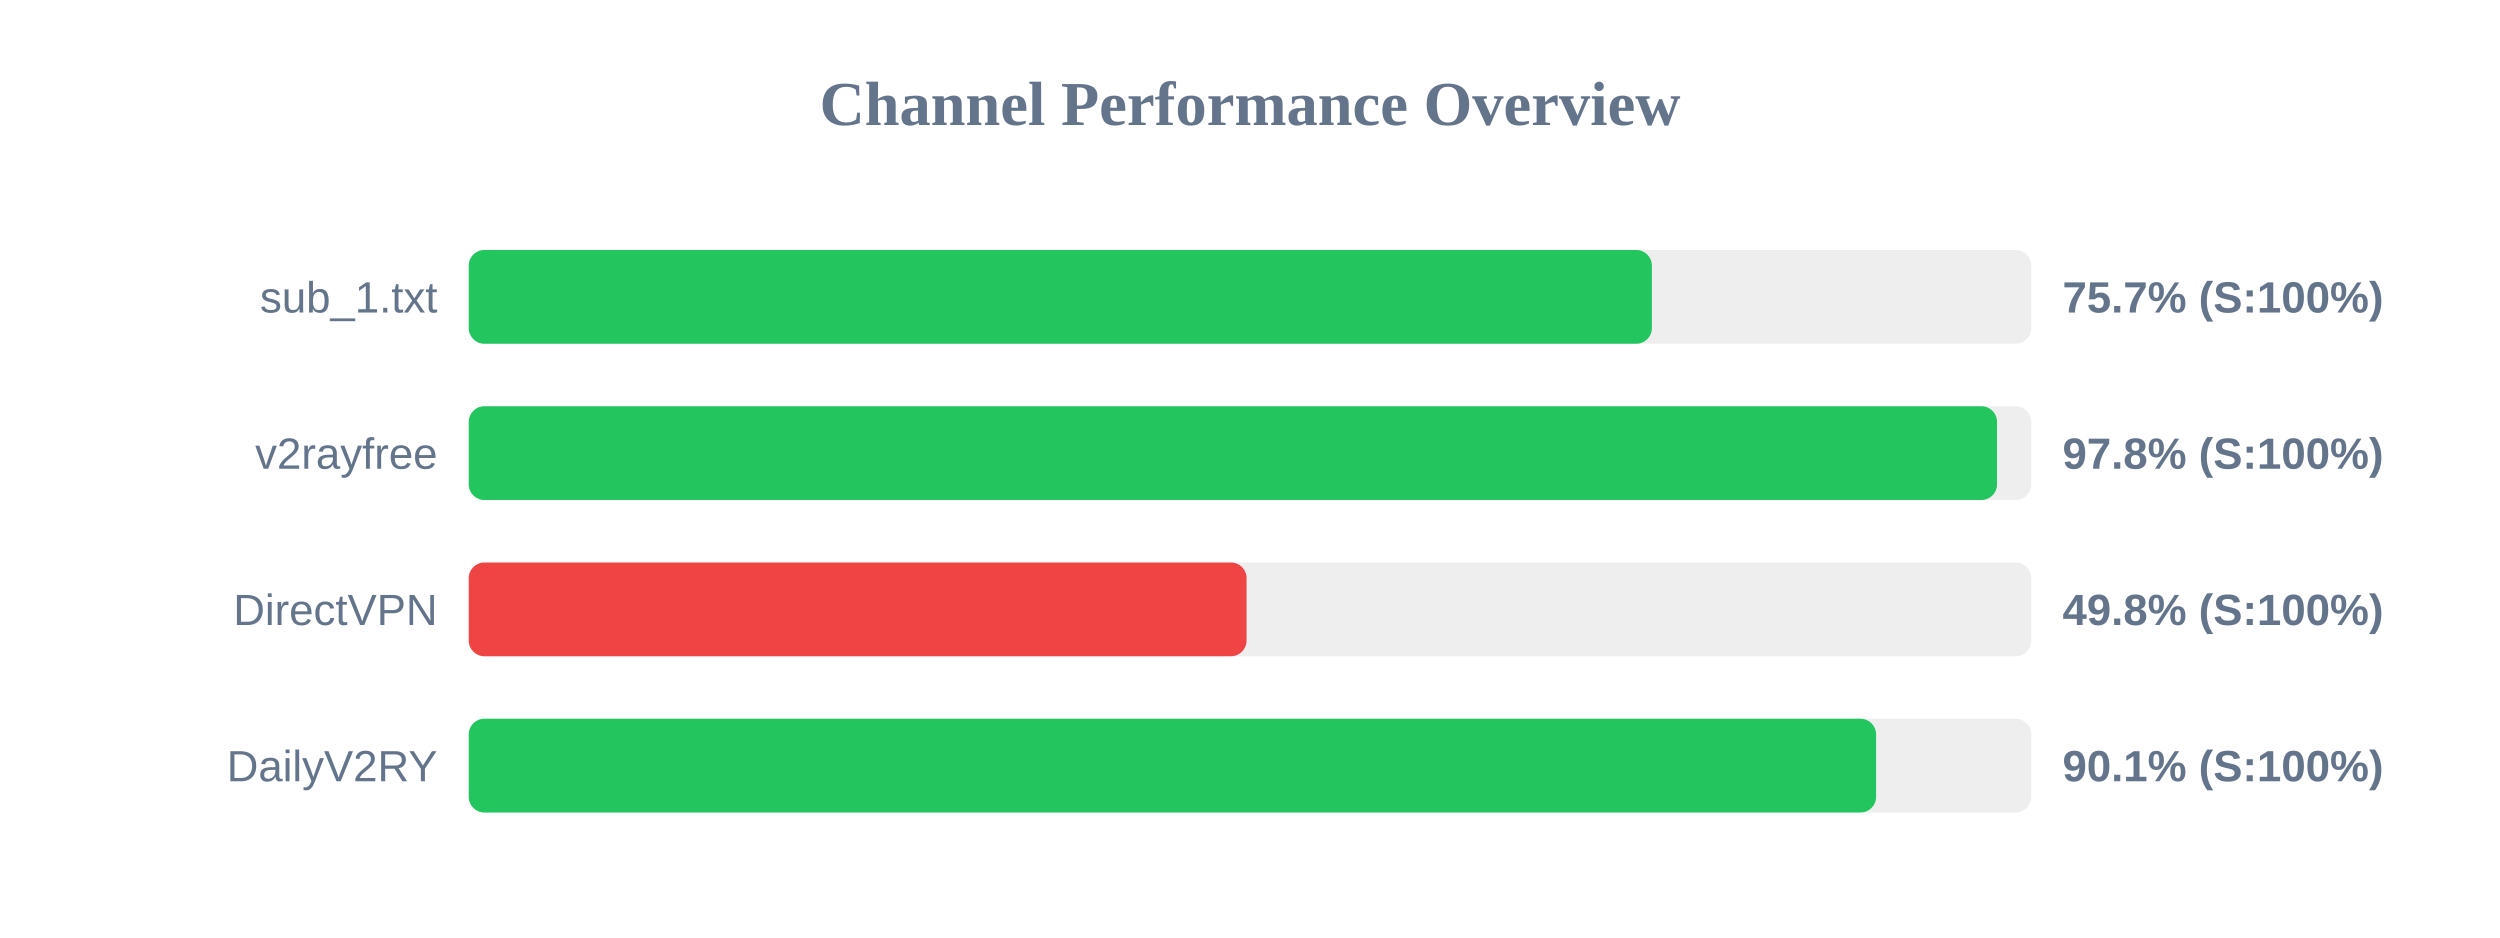
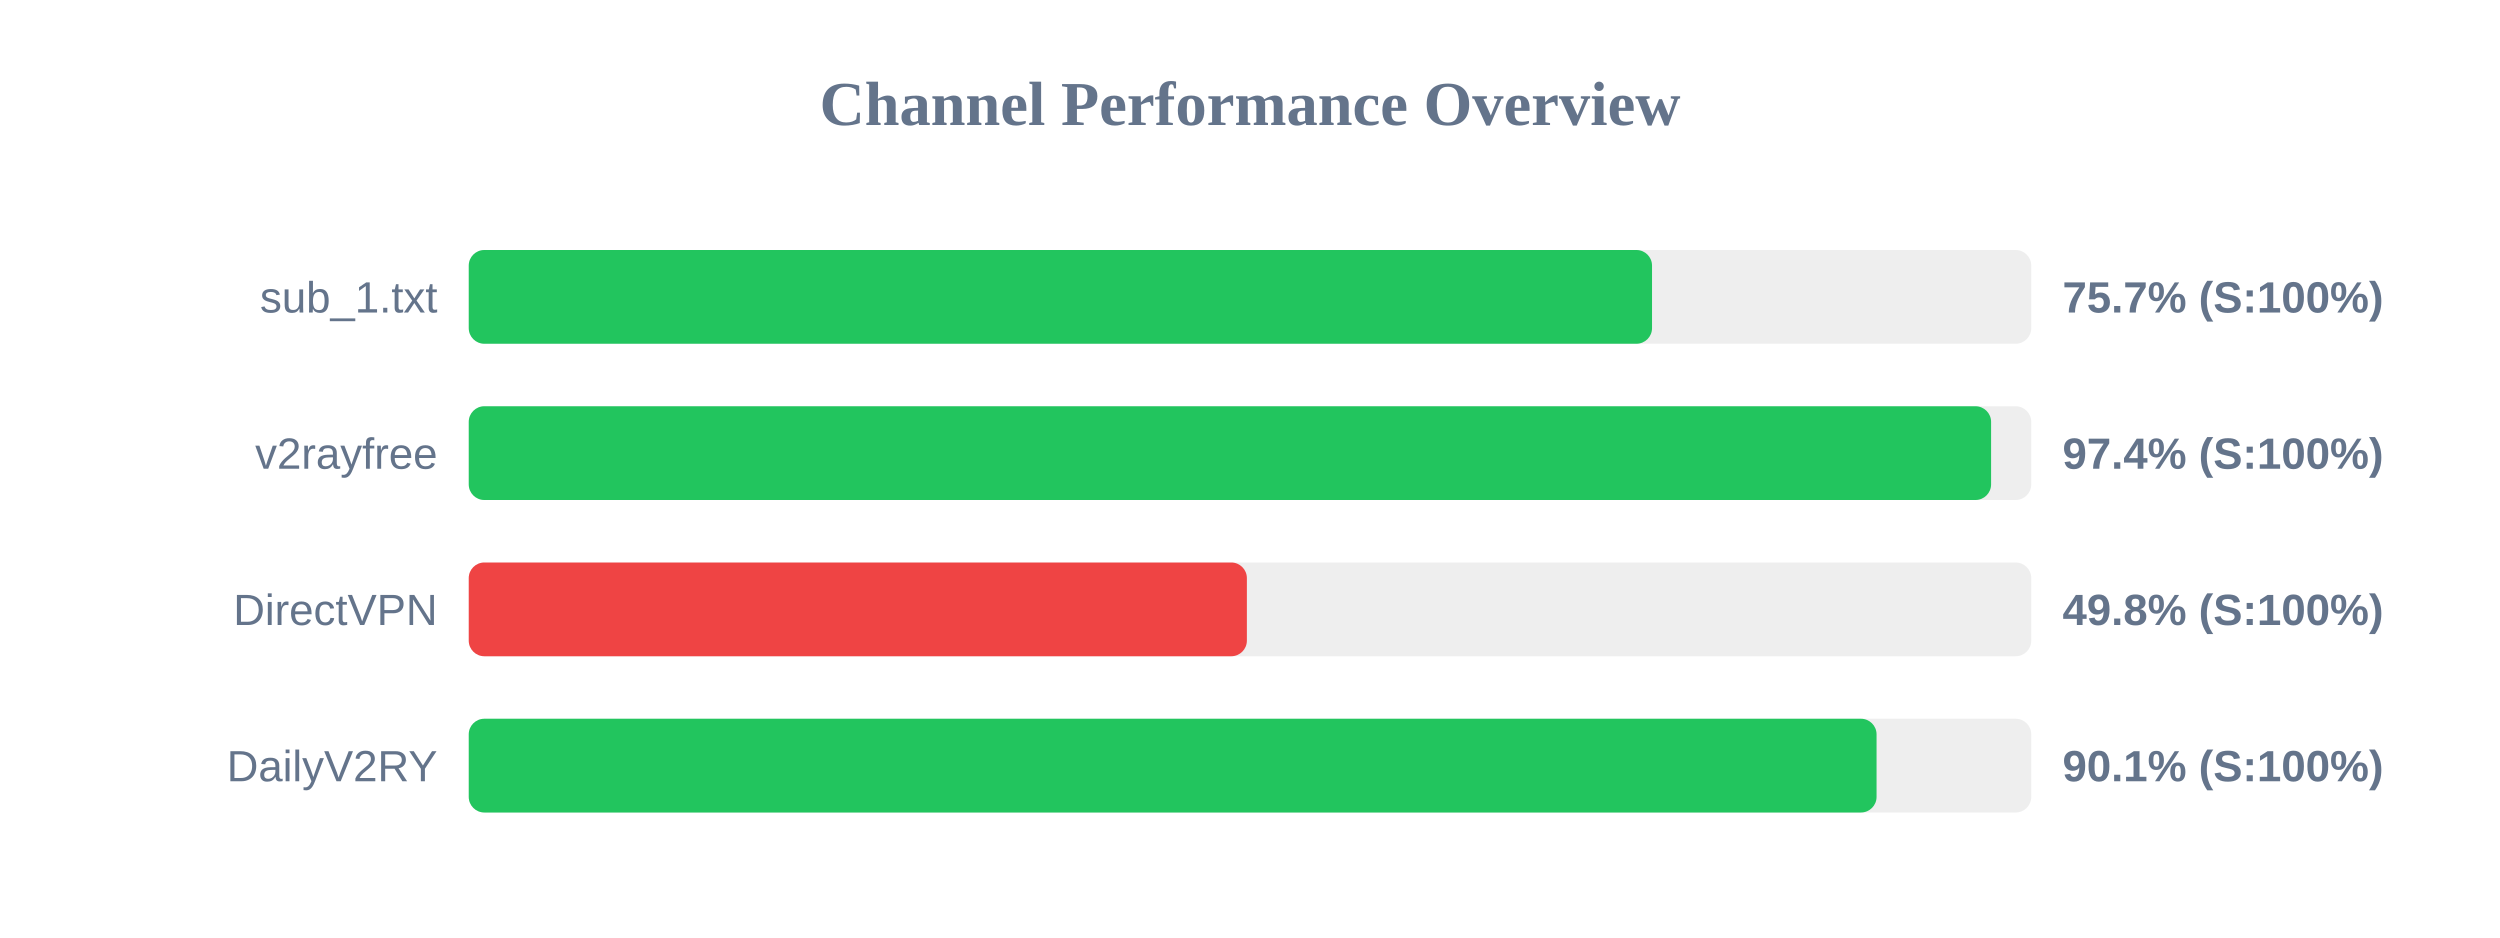
<svg xmlns="http://www.w3.org/2000/svg" width="800" height="300" version="1.1">
  <style>
        .row { font: 14px Arial; fill: #64748b; }
        .score { font: bold 14px Arial; fill: #64748b; }
    </style>
  <text x="400" y="40" text-anchor="middle" font-size="20px" font-weight="bold" fill="#64748b">Channel Performance Overview</text>
  <rect x="150" y="80" width="500" height="30" fill="#eee" rx="5" />
-   <rect x="150" y="80" width="378.6" height="30" fill="#22c55e" rx="5" />
+   <rect x="150" y="80" width="378.65" height="30" fill="#22c55e" rx="5" />
  <text x="140" y="100" text-anchor="end" class="row">sub_1.txt</text>
  <text x="660" y="100" text-anchor="start" class="score">75.7% (S:100%)</text>
  <rect x="150" y="130" width="500" height="30" fill="#eee" rx="5" />
-   <rect x="150" y="130" width="489.05" height="30" fill="#22c55e" rx="5" />
+   <rect x="150" y="130" width="487.15" height="30" fill="#22c55e" rx="5" />
  <text x="140" y="150" text-anchor="end" class="row">v2rayfree</text>
-   <text x="660" y="150" text-anchor="start" class="score">97.8% (S:100%)</text>
+   <text x="660" y="150" text-anchor="start" class="score">97.4% (S:100%)</text>
  <rect x="150" y="180" width="500" height="30" fill="#eee" rx="5" />
-   <rect x="150" y="180" width="248.9" height="30" fill="#ef4444" rx="5" />
+   <rect x="150" y="180" width="249.0" height="30" fill="#ef4444" rx="5" />
  <text x="140" y="200" text-anchor="end" class="row">DirectVPN</text>
  <text x="660" y="200" text-anchor="start" class="score">49.8% (S:100%)</text>
  <rect x="150" y="230" width="500" height="30" fill="#eee" rx="5" />
-   <rect x="150" y="230" width="450.35" height="30" fill="#22c55e" rx="5" />
+   <rect x="150" y="230" width="450.5" height="30" fill="#22c55e" rx="5" />
  <text x="140" y="250" text-anchor="end" class="row">DailyV2RY</text>
  <text x="660" y="250" text-anchor="start" class="score">90.1% (S:100%)</text>
</svg>
